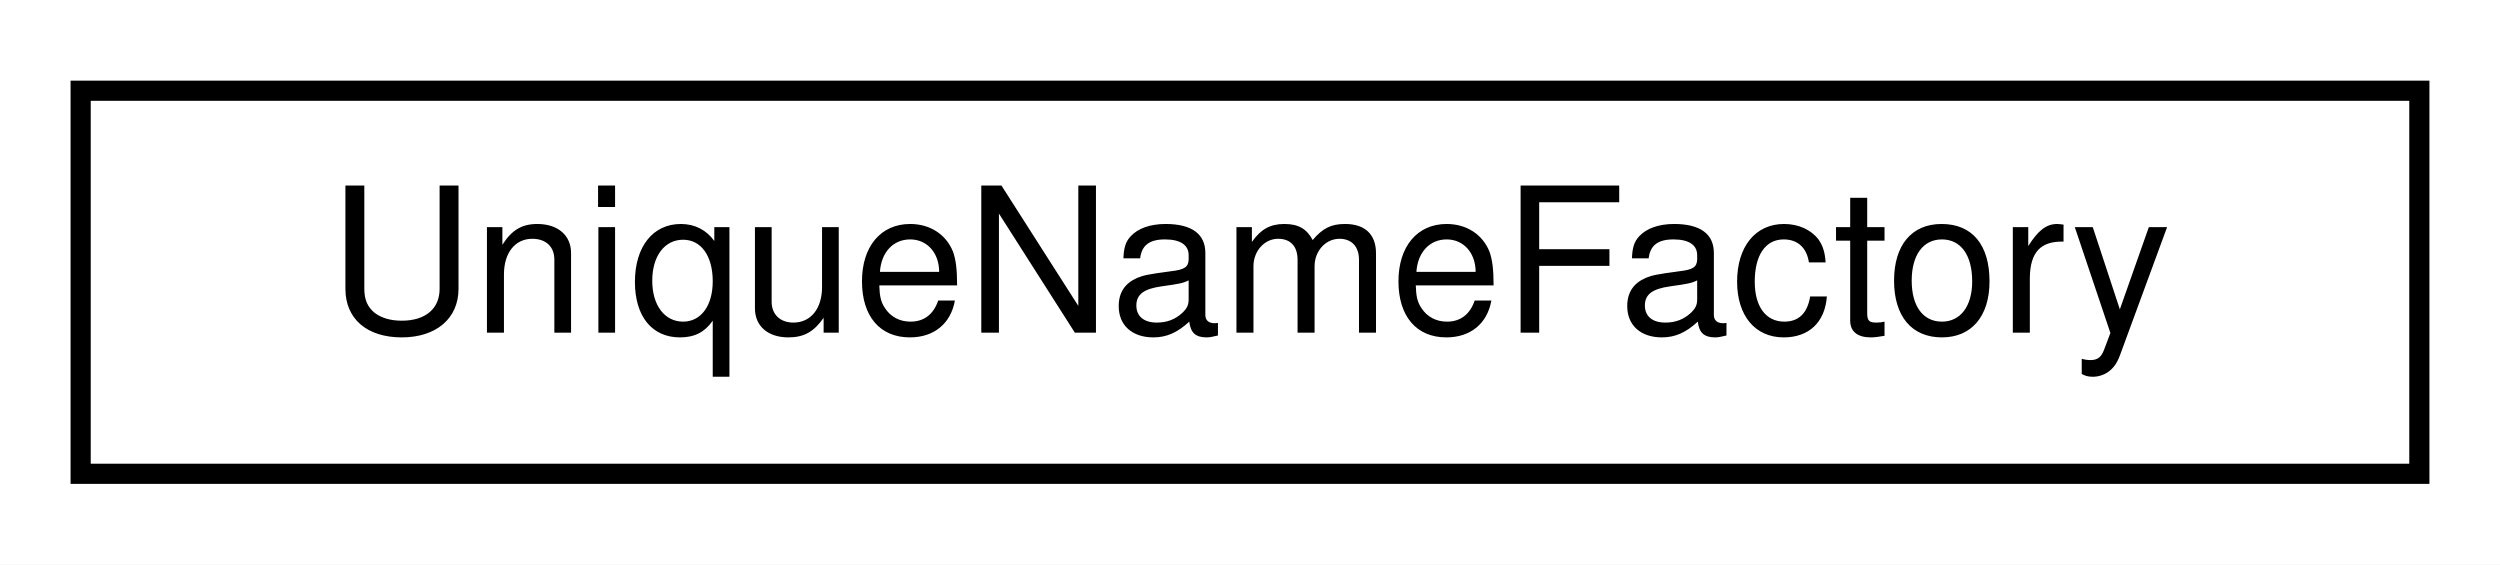
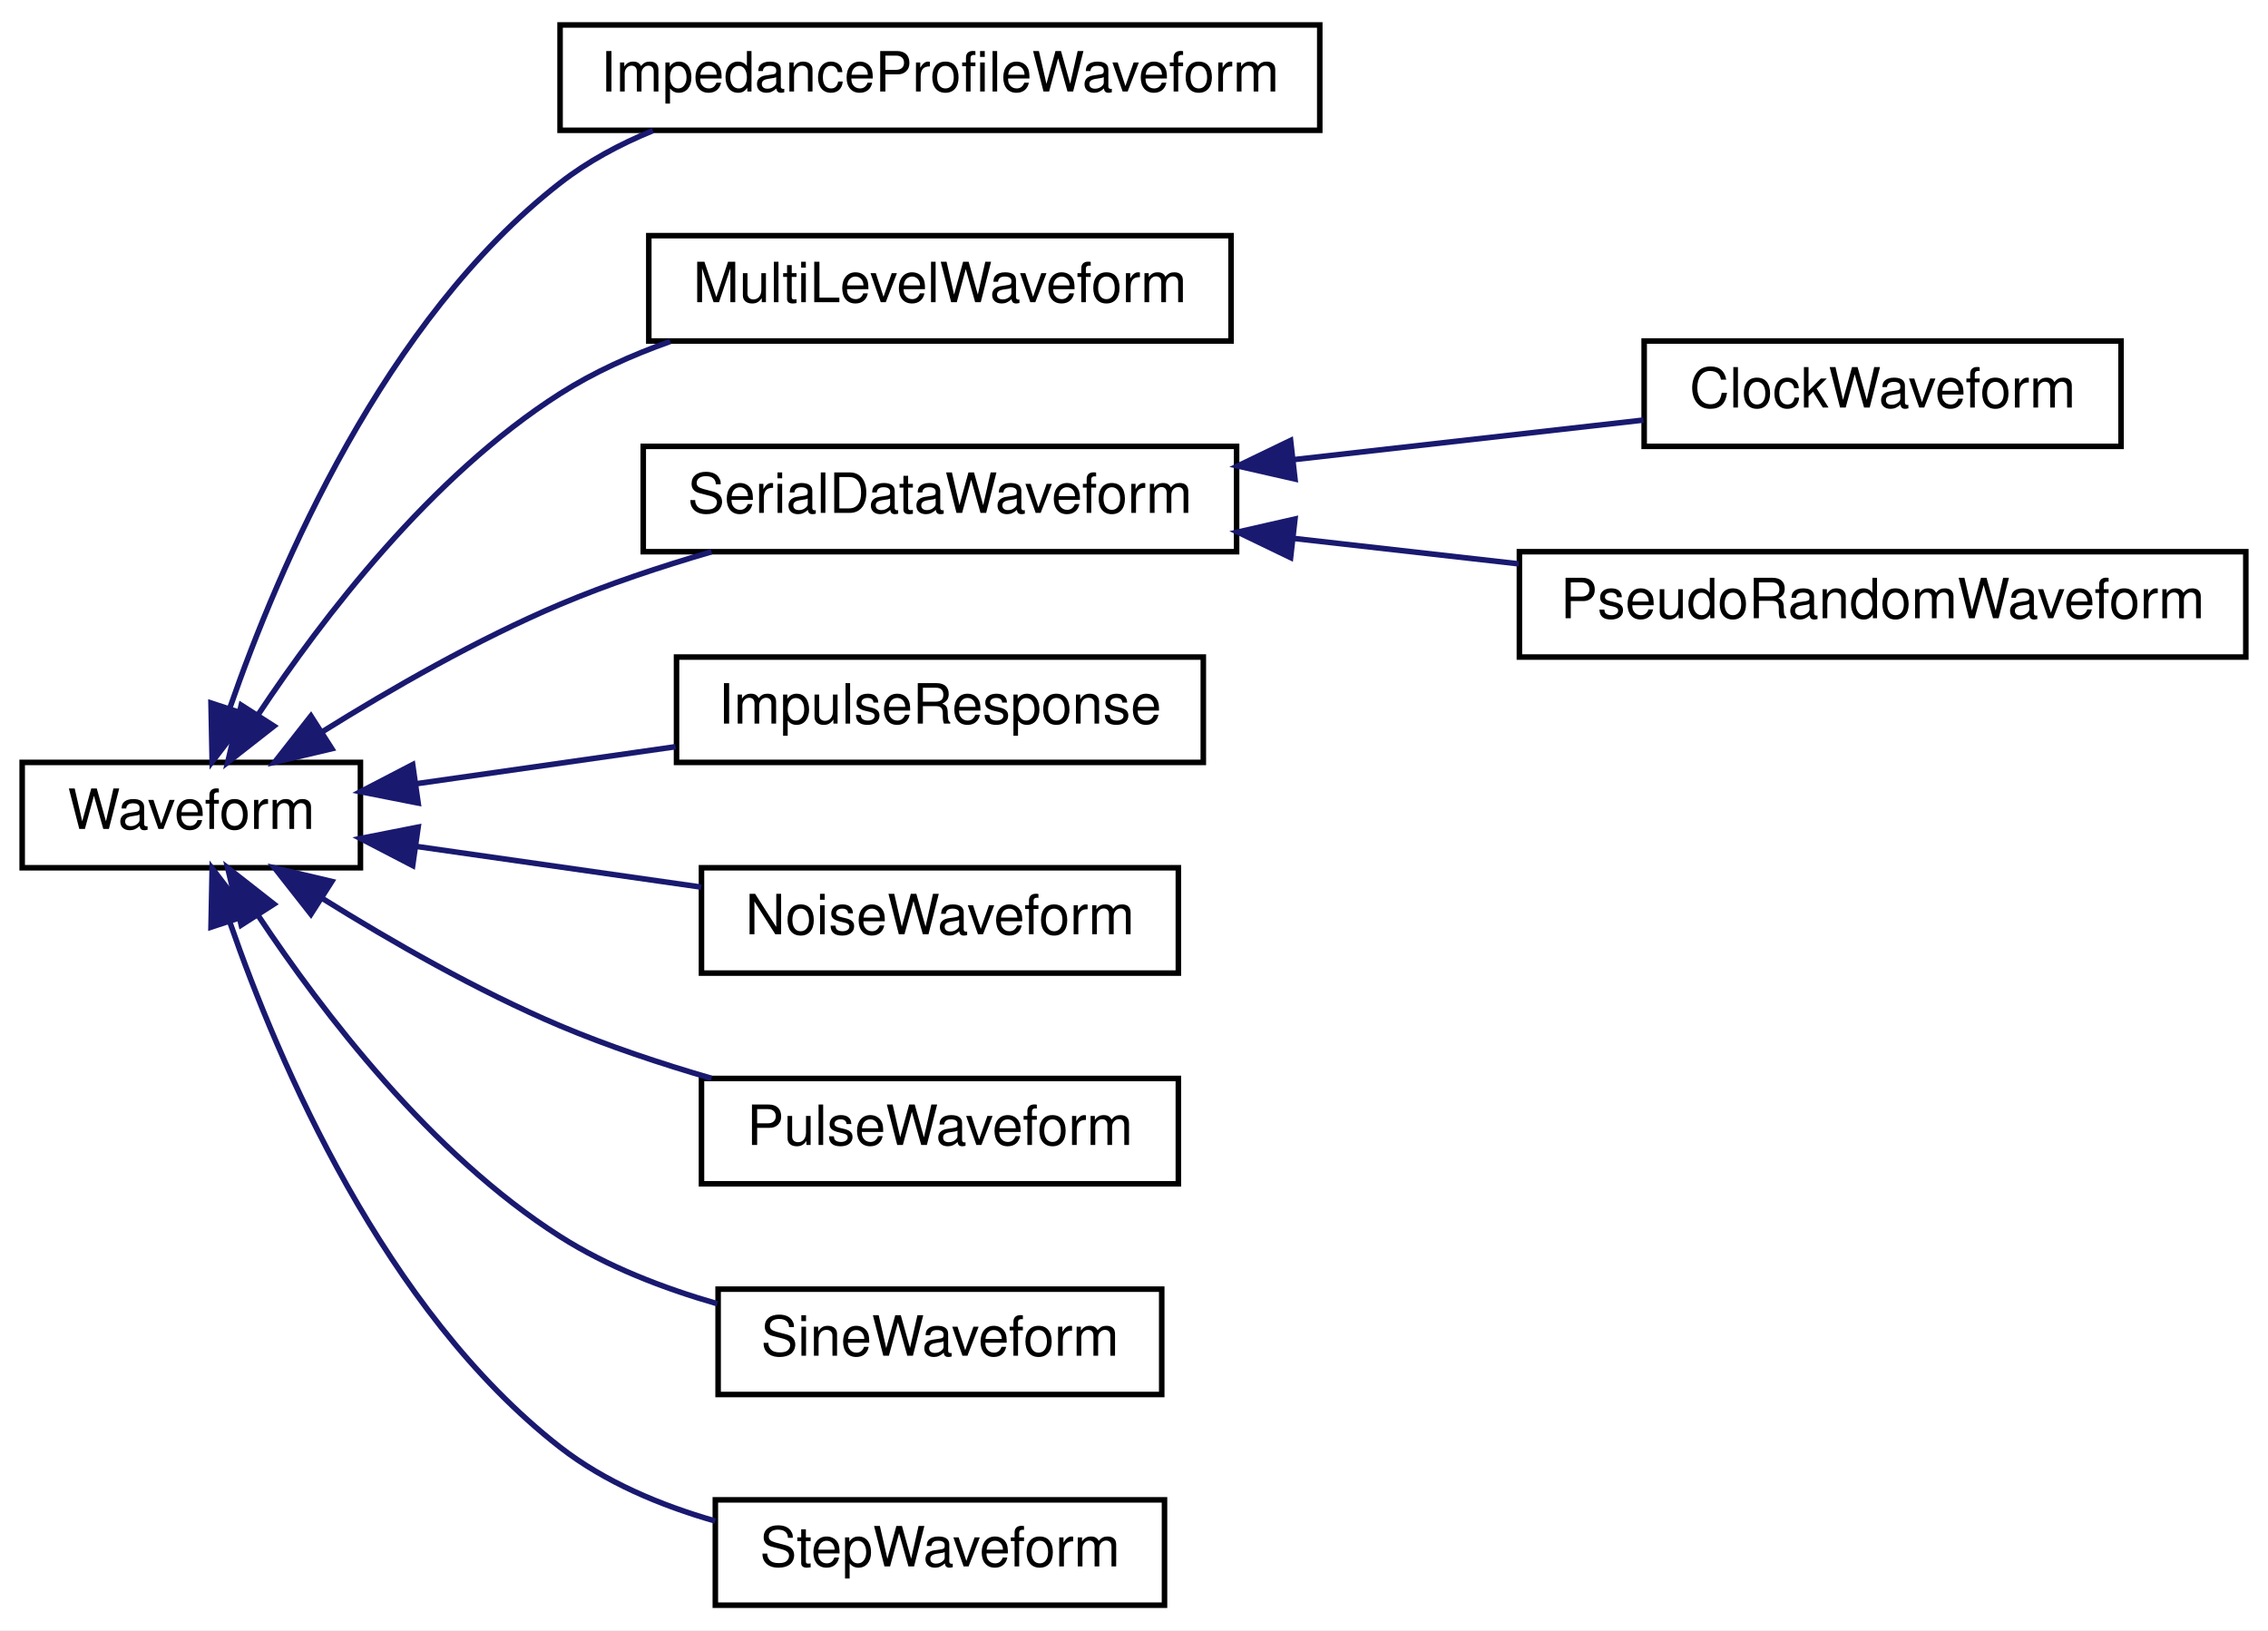
- <svg xmlns="http://www.w3.org/2000/svg" xmlns:xlink="http://www.w3.org/1999/xlink" width="124pt" height="28pt" viewBox="0.00 0.00 124.00 28.00">
-   <g id="graph0" class="graph" transform="scale(1 1) rotate(0) translate(4 24)">
-     <polygon fill="white" stroke="transparent" points="-4,4 -4,-24 120,-24 120,4 -4,4" />
+ <svg xmlns="http://www.w3.org/2000/svg" xmlns:xlink="http://www.w3.org/1999/xlink" width="409pt" height="294pt" viewBox="0.00 0.00 409.00 294.00">
+   <g id="graph0" class="graph" transform="scale(1 1) rotate(0) translate(4 290)">
+     <polygon fill="white" stroke="transparent" points="-4,4 -4,-290 405,-290 405,4 -4,4" />
    <g id="node1" class="node">
      <g id="a_node1">
-         <a xlink:href="classSignalIntegrity_1_1Lib_1_1SystemDescriptions_1_1UniqueNameFactory_1_1UniqueNameFactory.xhtml" target="_top" xlink:title="UniqueNameFactory.py.">
-           <polygon fill="white" stroke="black" points="0,-0.5 0,-19.5 116,-19.5 116,-0.5 0,-0.5" />
-           <text text-anchor="middle" x="58" y="-7.5" font-family="Helvetica,sans-Serif" font-size="10.00">UniqueNameFactory</text>
+         <a xlink:href="classSignalIntegrity_1_1Lib_1_1TimeDomain_1_1Waveform_1_1Waveform_1_1Waveform.xhtml" target="_top" xlink:title="base class for all waveforms">
+           <polygon fill="white" stroke="black" points="0,-133.5 0,-152.5 61,-152.5 61,-133.5 0,-133.5" />
+           <text text-anchor="middle" x="30.5" y="-140.5" font-family="Helvetica,sans-Serif" font-size="10.00">Waveform</text>
        </a>
      </g>
    </g>
+     <g id="node2" class="node">
+       <g id="a_node2">
+         <a xlink:href="classSignalIntegrity_1_1Lib_1_1ImpedanceProfile_1_1ImpedanceProfileWaveform_1_1ImpedanceProfileWaveform.xhtml" target="_top" xlink:title="Computes the impedance profile waveform from a set of s-parameters using the port specified.">
+           <polygon fill="white" stroke="black" points="97,-266.5 97,-285.5 234,-285.5 234,-266.5 97,-266.5" />
+           <text text-anchor="middle" x="165.5" y="-273.5" font-family="Helvetica,sans-Serif" font-size="10.00">ImpedanceProfileWaveform</text>
+         </a>
+       </g>
+     </g>
+     <g id="edge1" class="edge">
+       <path fill="none" stroke="midnightblue" d="M37.43,-162.26C46.26,-187.75 65.33,-232.33 97,-257 101.99,-260.89 107.74,-263.98 113.74,-266.44" />
+       <polygon fill="midnightblue" stroke="midnightblue" points="40.71,-161.03 34.26,-152.62 34.05,-163.21 40.71,-161.03" />
+     </g>
+     <g id="node3" class="node">
+       <g id="a_node3">
+         <a xlink:href="classSignalIntegrity_1_1Lib_1_1Prbs_1_1MultiLevelWaveform_1_1MultiLevelWaveform.xhtml" target="_top" xlink:title="a PRBS multi-level waveform with a given PRBS polynomial">
+           <polygon fill="white" stroke="black" points="113,-228.5 113,-247.5 218,-247.5 218,-228.5 113,-228.5" />
+           <text text-anchor="middle" x="165.5" y="-235.5" font-family="Helvetica,sans-Serif" font-size="10.00">MultiLevelWaveform</text>
+         </a>
+       </g>
+     </g>
+     <g id="edge2" class="edge">
+       <path fill="none" stroke="midnightblue" d="M42.6,-161.18C54.12,-178.53 73.69,-204.16 97,-219 103.06,-222.86 109.91,-225.95 116.87,-228.42" />
+       <polygon fill="midnightblue" stroke="midnightblue" points="45.4,-159.05 37.06,-152.52 39.5,-162.83 45.4,-159.05" />
+     </g>
+     <g id="node4" class="node">
+       <g id="a_node4">
+         <a xlink:href="classSignalIntegrity_1_1Lib_1_1Prbs_1_1SerialDataWaveform_1_1SerialDataWaveform.xhtml" target="_top" xlink:title="a serial data NRZ waveform">
+           <polygon fill="white" stroke="black" points="112,-190.5 112,-209.5 219,-209.5 219,-190.5 112,-190.5" />
+           <text text-anchor="middle" x="165.5" y="-197.5" font-family="Helvetica,sans-Serif" font-size="10.00">SerialDataWaveform</text>
+         </a>
+       </g>
+     </g>
+     <g id="edge3" class="edge">
+       <path fill="none" stroke="midnightblue" d="M54.19,-158.07C66.48,-165.73 82.14,-174.72 97,-181 105.63,-184.65 115.18,-187.82 124.31,-190.48" />
+       <polygon fill="midnightblue" stroke="midnightblue" points="55.84,-154.97 45.53,-152.54 52.07,-160.87 55.84,-154.97" />
+     </g>
+     <g id="node7" class="node">
+       <g id="a_node7">
+         <a xlink:href="classSignalIntegrity_1_1Lib_1_1TimeDomain_1_1Waveform_1_1ImpulseResponse_1_1ImpulseResponse.xhtml" target="_top" xlink:title="impulse response of a filter as a waveform">
+           <polygon fill="white" stroke="black" points="118,-152.5 118,-171.5 213,-171.5 213,-152.5 118,-152.5" />
+           <text text-anchor="middle" x="165.5" y="-159.5" font-family="Helvetica,sans-Serif" font-size="10.00">ImpulseResponse</text>
+         </a>
+       </g>
+     </g>
+     <g id="edge6" class="edge">
+       <path fill="none" stroke="midnightblue" d="M71.26,-148.68C85.91,-150.77 102.63,-153.16 117.83,-155.33" />
+       <polygon fill="midnightblue" stroke="midnightblue" points="71.41,-145.17 61.02,-147.22 70.42,-152.1 71.41,-145.17" />
+     </g>
+     <g id="node8" class="node">
+       <g id="a_node8">
+         <a xlink:href="classSignalIntegrity_1_1Lib_1_1TimeDomain_1_1Waveform_1_1NoiseWaveform_1_1NoiseWaveform.xhtml" target="_top" xlink:title="noise waveform">
+           <polygon fill="white" stroke="black" points="122.5,-114.5 122.5,-133.5 208.5,-133.5 208.5,-114.5 122.5,-114.5" />
+           <text text-anchor="middle" x="165.5" y="-121.5" font-family="Helvetica,sans-Serif" font-size="10.00">NoiseWaveform</text>
+         </a>
+       </g>
+     </g>
+     <g id="edge7" class="edge">
+       <path fill="none" stroke="midnightblue" d="M71.22,-137.33C87.38,-135.02 106.06,-132.35 122.45,-130.01" />
+       <polygon fill="midnightblue" stroke="midnightblue" points="70.42,-133.9 61.02,-138.78 71.41,-140.83 70.42,-133.9" />
+     </g>
+     <g id="node9" class="node">
+       <g id="a_node9">
+         <a xlink:href="classSignalIntegrity_1_1Lib_1_1TimeDomain_1_1Waveform_1_1PulseWaveform_1_1PulseWaveform.xhtml" target="_top" xlink:title="pulse waveform">
+           <polygon fill="white" stroke="black" points="122.5,-76.5 122.5,-95.5 208.5,-95.5 208.5,-76.5 122.5,-76.5" />
+           <text text-anchor="middle" x="165.5" y="-83.5" font-family="Helvetica,sans-Serif" font-size="10.00">PulseWaveform</text>
+         </a>
+       </g>
+     </g>
+     <g id="edge8" class="edge">
+       <path fill="none" stroke="midnightblue" d="M54.19,-127.93C66.48,-120.27 82.14,-111.28 97,-105 105.63,-101.35 115.18,-98.18 124.31,-95.52" />
+       <polygon fill="midnightblue" stroke="midnightblue" points="52.07,-125.13 45.53,-133.46 55.84,-131.03 52.07,-125.13" />
+     </g>
+     <g id="node10" class="node">
+       <g id="a_node10">
+         <a xlink:href="classSignalIntegrity_1_1Lib_1_1TimeDomain_1_1Waveform_1_1SineWaveform_1_1SineWaveform.xhtml" target="_top" xlink:title="sinewave waveform">
+           <polygon fill="white" stroke="black" points="125.5,-38.5 125.5,-57.5 205.5,-57.5 205.5,-38.5 125.5,-38.5" />
+           <text text-anchor="middle" x="165.5" y="-45.5" font-family="Helvetica,sans-Serif" font-size="10.00">SineWaveform</text>
+         </a>
+       </g>
+     </g>
+     <g id="edge9" class="edge">
+       <path fill="none" stroke="midnightblue" d="M42.6,-124.82C54.12,-107.47 73.69,-81.84 97,-67 105.52,-61.57 115.62,-57.67 125.36,-54.87" />
+       <polygon fill="midnightblue" stroke="midnightblue" points="39.5,-123.17 37.06,-133.48 45.4,-126.95 39.5,-123.17" />
+     </g>
+     <g id="node11" class="node">
+       <g id="a_node11">
+         <a xlink:href="classSignalIntegrity_1_1Lib_1_1TimeDomain_1_1Waveform_1_1StepWaveform_1_1StepWaveform.xhtml" target="_top" xlink:title="step waveform">
+           <polygon fill="white" stroke="black" points="125,-0.5 125,-19.5 206,-19.5 206,-0.5 125,-0.5" />
+           <text text-anchor="middle" x="165.5" y="-7.5" font-family="Helvetica,sans-Serif" font-size="10.00">StepWaveform</text>
+         </a>
+       </g>
+     </g>
+     <g id="edge10" class="edge">
+       <path fill="none" stroke="midnightblue" d="M37.43,-123.74C46.26,-98.25 65.33,-53.67 97,-29 105.07,-22.72 115.11,-18.51 124.96,-15.69" />
+       <polygon fill="midnightblue" stroke="midnightblue" points="34.05,-122.79 34.26,-133.38 40.71,-124.97 34.05,-122.79" />
+     </g>
+     <g id="node5" class="node">
+       <g id="a_node5">
+         <a xlink:href="classSignalIntegrity_1_1Lib_1_1Prbs_1_1ClockWaveform_1_1ClockWaveform.xhtml" target="_top" xlink:title="a clock waveform">
+           <polygon fill="white" stroke="black" points="292.5,-209.5 292.5,-228.5 378.5,-228.5 378.5,-209.5 292.5,-209.5" />
+           <text text-anchor="middle" x="335.5" y="-216.5" font-family="Helvetica,sans-Serif" font-size="10.00">ClockWaveform</text>
+         </a>
+       </g>
+     </g>
+     <g id="edge4" class="edge">
+       <path fill="none" stroke="midnightblue" d="M229.34,-207.11C250.38,-209.49 273.31,-212.08 292.37,-214.24" />
+       <polygon fill="midnightblue" stroke="midnightblue" points="229.53,-203.61 219.2,-205.96 228.74,-210.56 229.53,-203.61" />
+     </g>
+     <g id="node6" class="node">
+       <g id="a_node6">
+         <a xlink:href="classSignalIntegrity_1_1Lib_1_1Prbs_1_1PseudoRandomWaveform_1_1PseudoRandomWaveform.xhtml" target="_top" xlink:title="a PRBS waveform with a given PRBS polynomial">
+           <polygon fill="white" stroke="black" points="270,-171.5 270,-190.5 401,-190.5 401,-171.5 270,-171.5" />
+           <text text-anchor="middle" x="335.5" y="-178.5" font-family="Helvetica,sans-Serif" font-size="10.00">PseudoRandomWaveform</text>
+         </a>
+       </g>
+     </g>
+     <g id="edge5" class="edge">
+       <path fill="none" stroke="midnightblue" d="M229.18,-192.91C242.47,-191.41 256.52,-189.82 269.88,-188.31" />
+       <polygon fill="midnightblue" stroke="midnightblue" points="228.74,-189.44 219.2,-194.04 229.53,-196.39 228.74,-189.44" />
+     </g>
  </g>
</svg>
